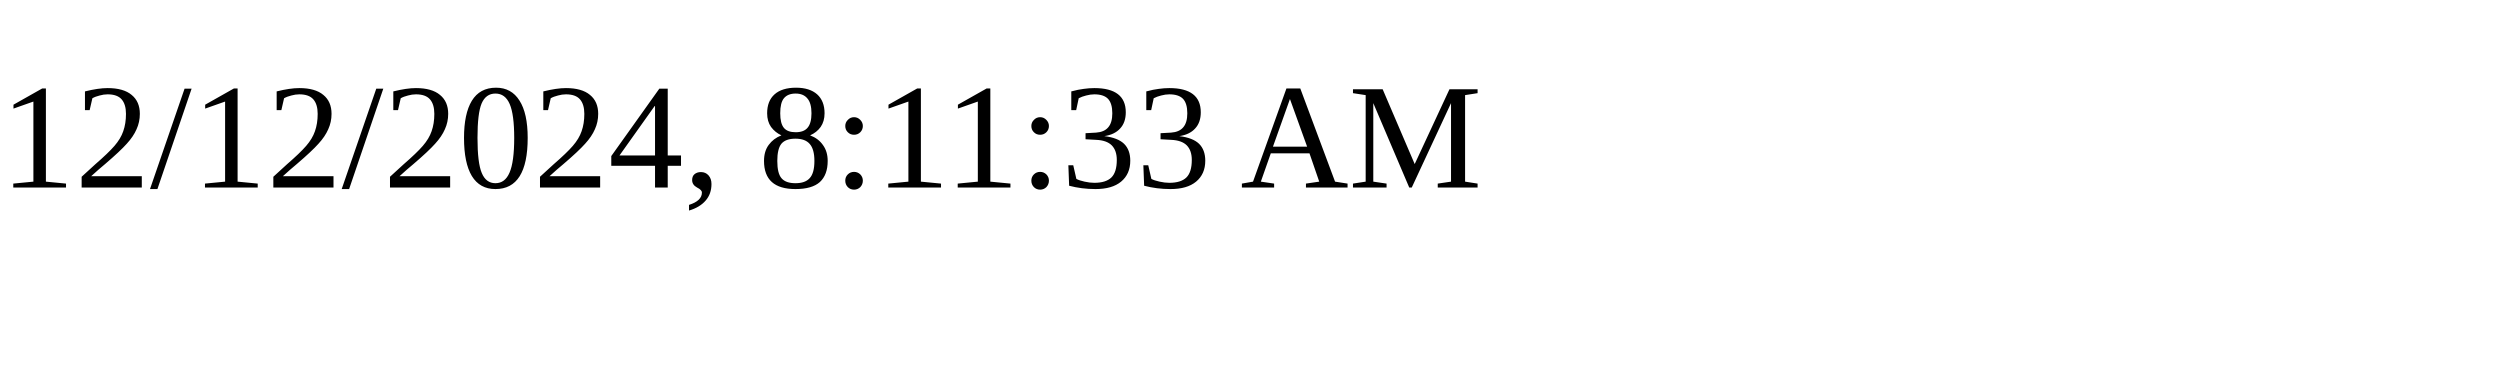
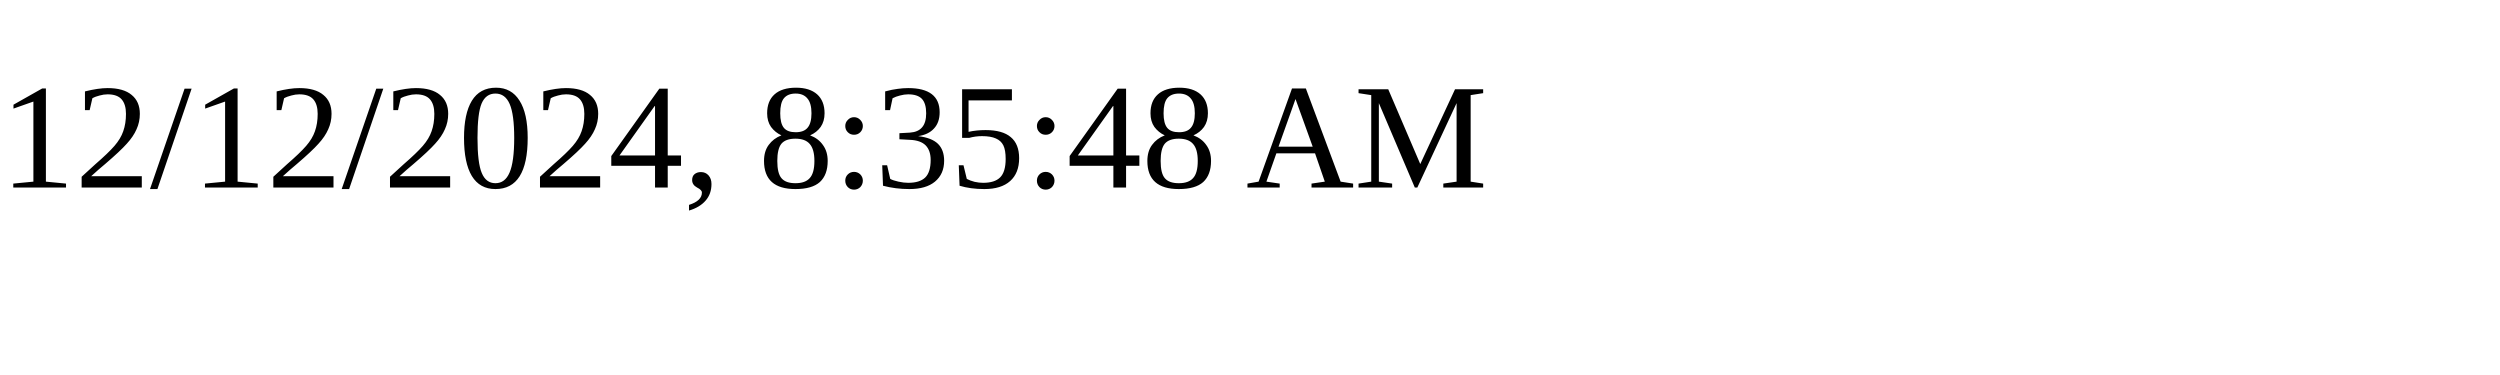
<svg xmlns="http://www.w3.org/2000/svg" height="30" width="200">
-   <text x="0" y="15">12/12/2024, 8:11:33 AM</text>
+   <text x="0" y="15">12/12/2024, 8:35:48 AM</text>
</svg>
